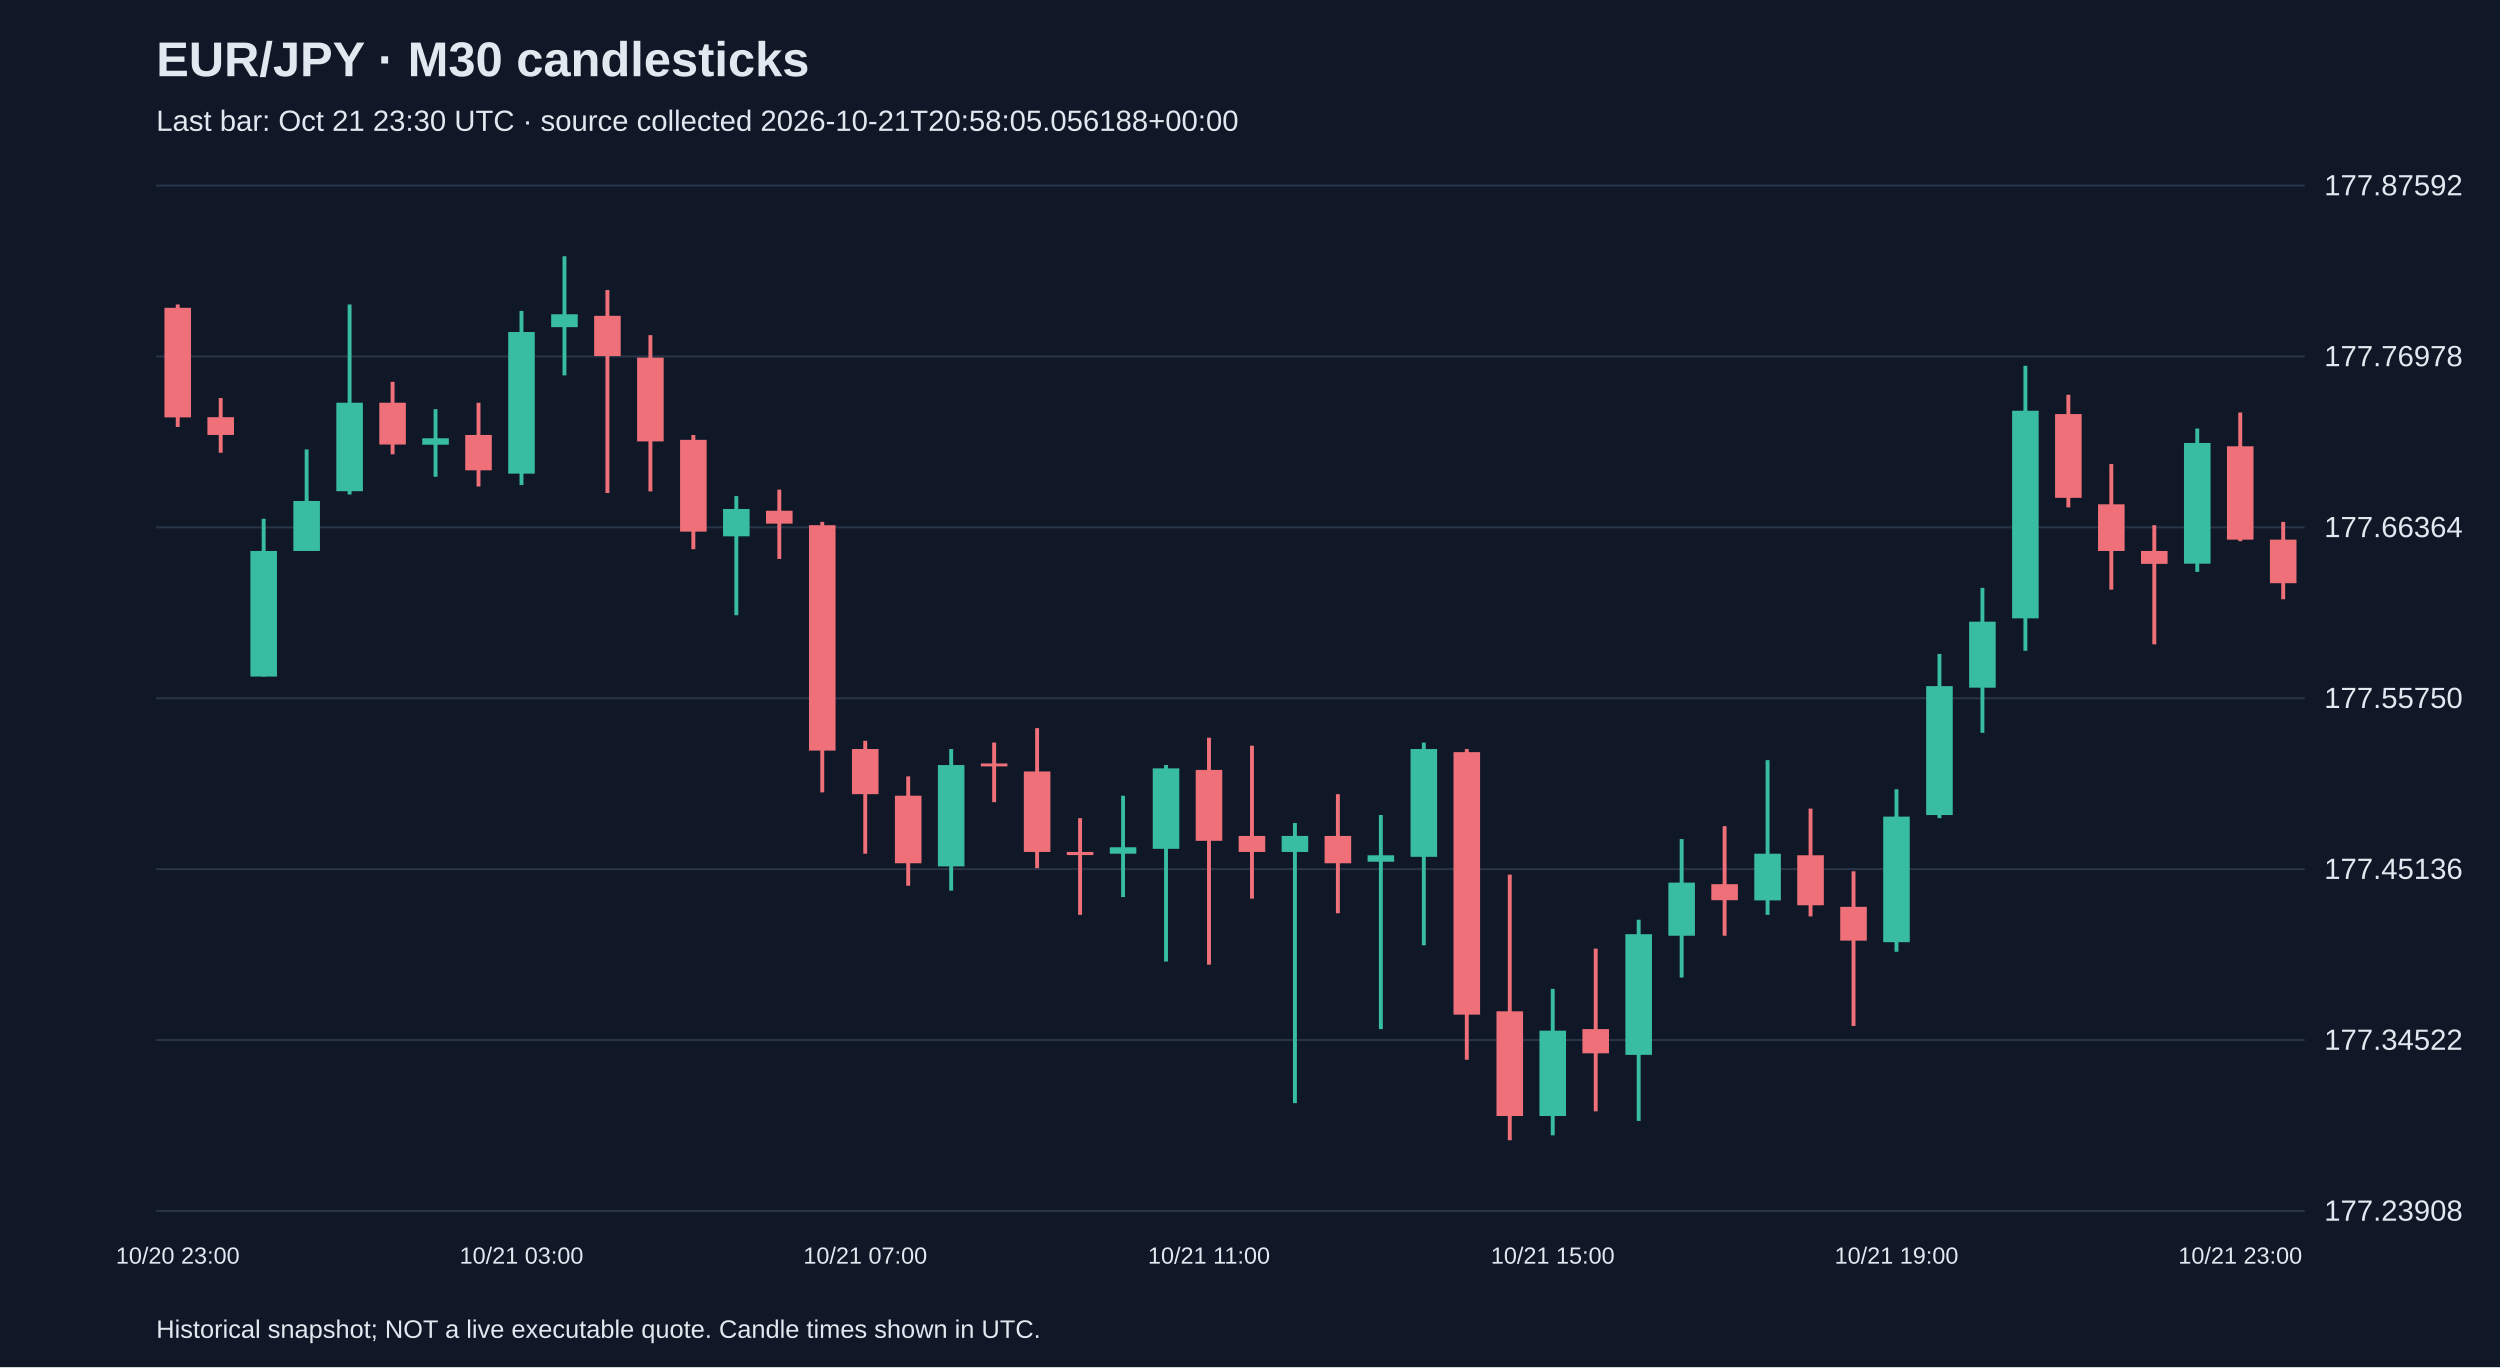
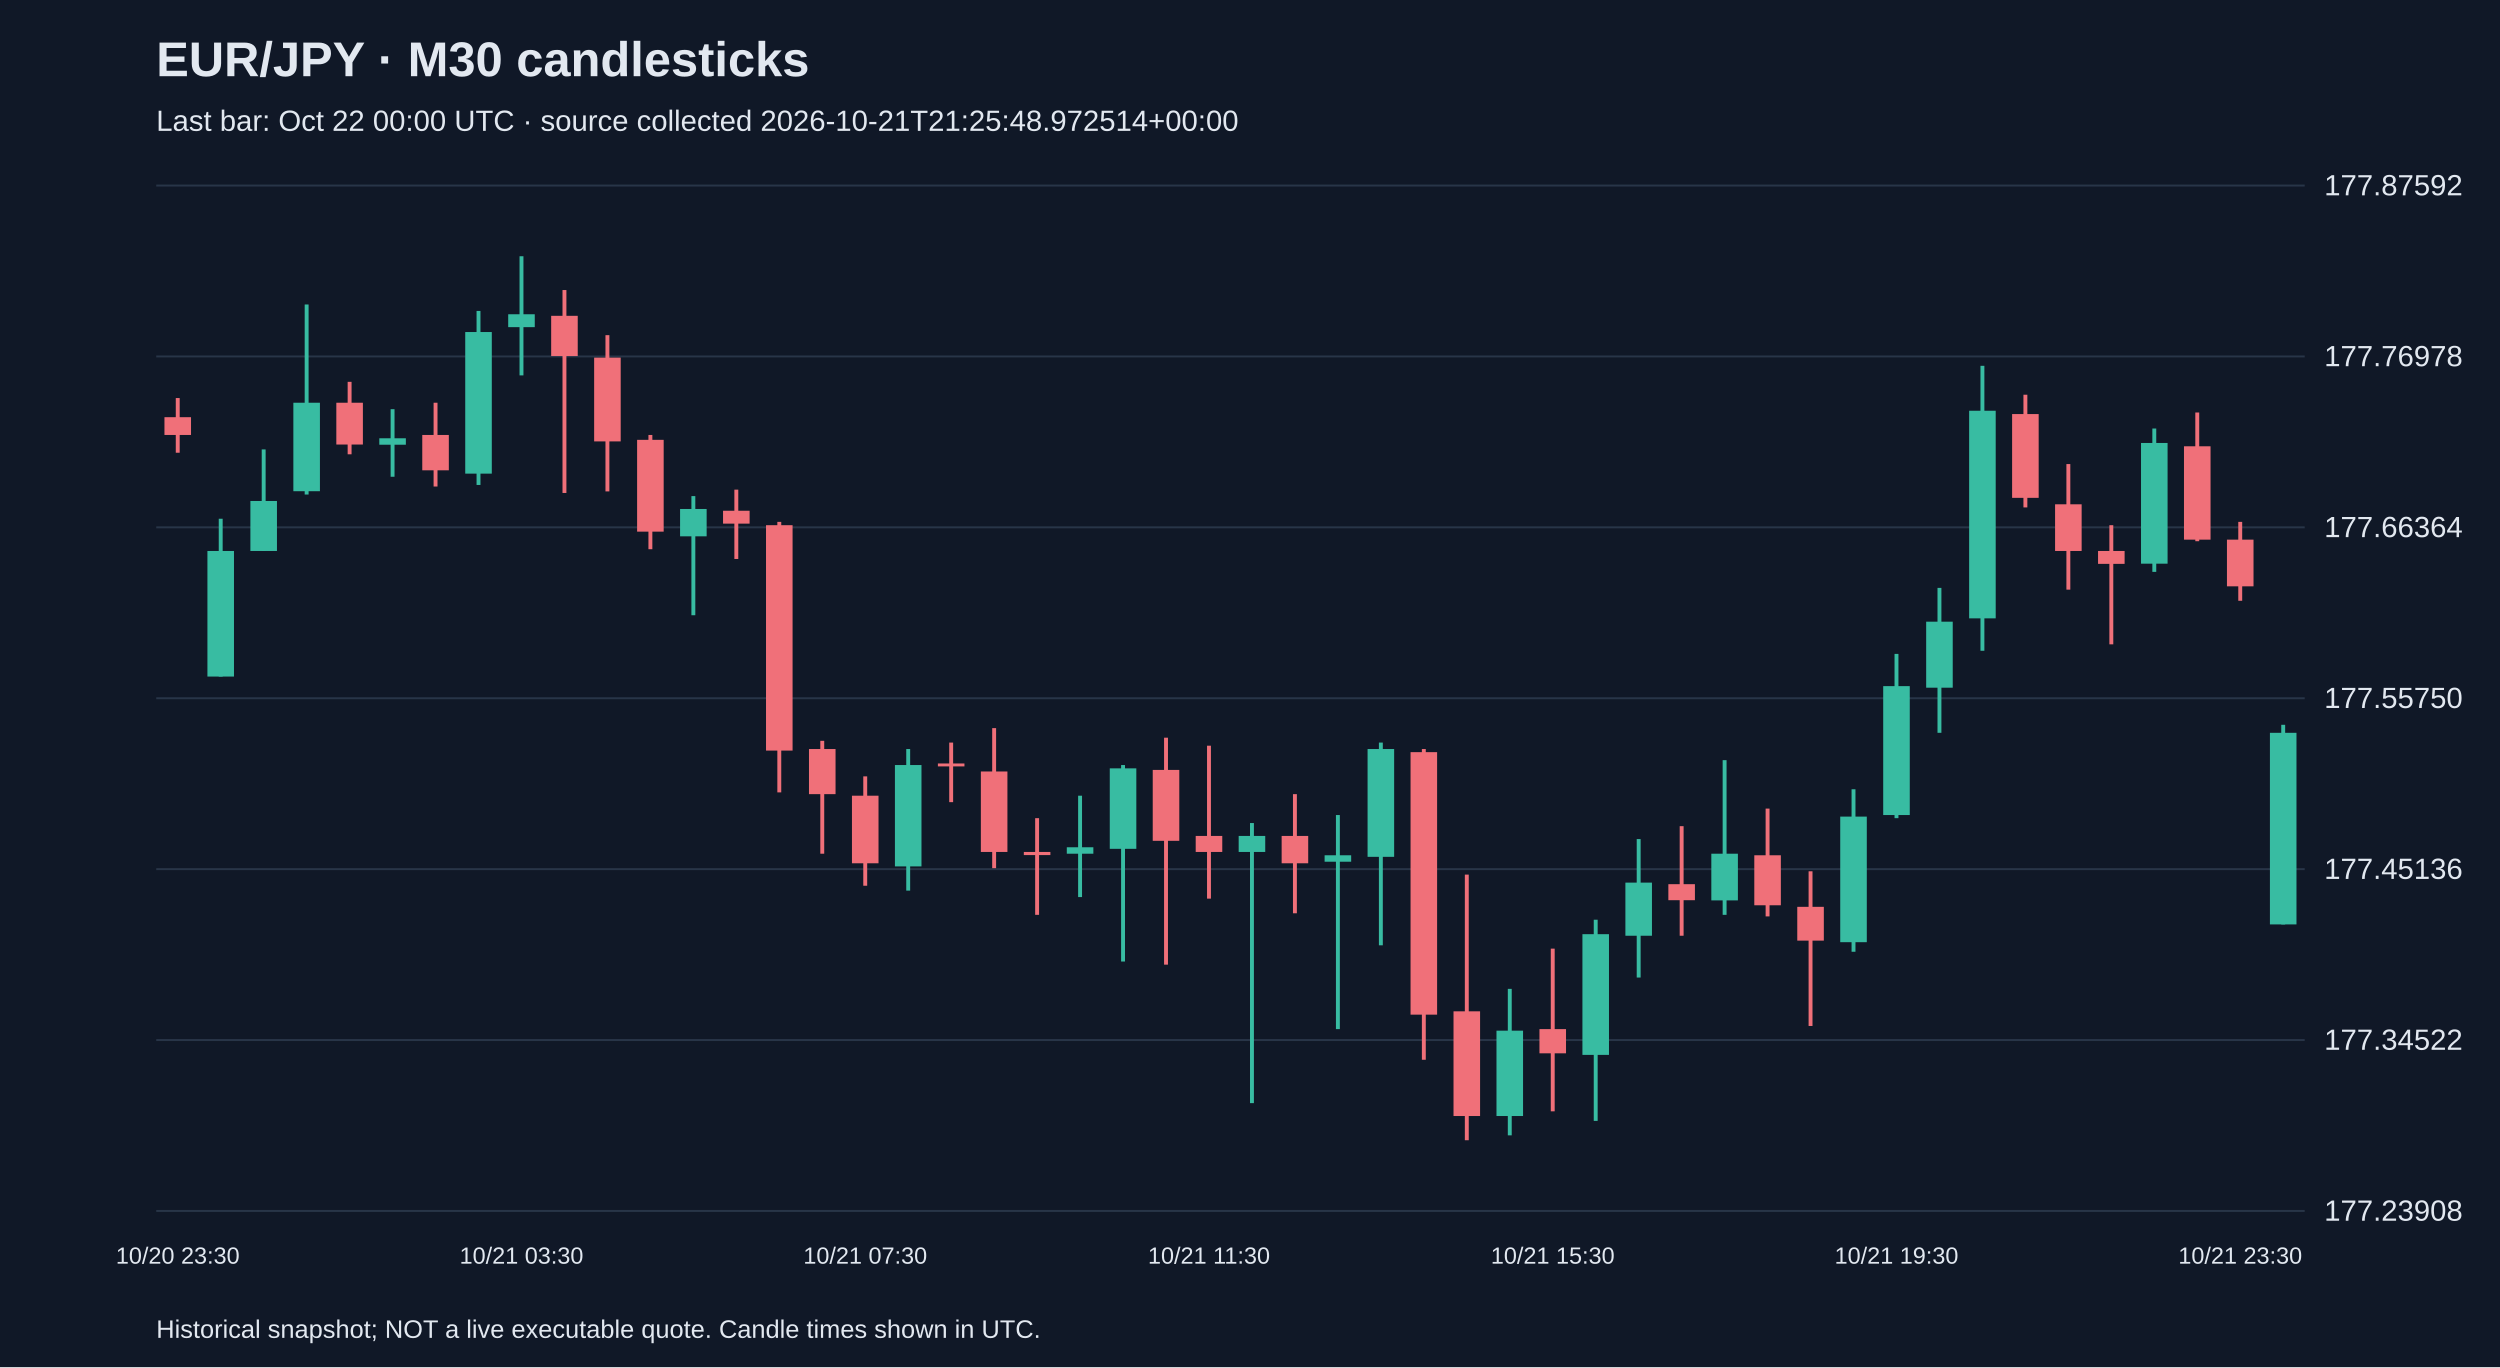
<svg xmlns="http://www.w3.org/2000/svg" viewBox="0 0 1280 700">
  <rect width="100%" height="100%" fill="#101827" />
  <style>text{font-family:Arial,sans-serif;fill:#e2e8f0}</style>
  <text x="80" y="39" font-size="25" font-weight="bold">EUR/JPY · M30 candlesticks</text>
-   <text x="80" y="67" font-size="15" fill="#a6b1c5">Last bar: Oct 21 23:30 UTC · source collected 2026-10-21T20:58:05.056188+00:00</text>
+   <text x="80" y="67" font-size="15" fill="#a6b1c5">Last bar: Oct 22 00:00 UTC · source collected 2026-10-21T21:25:48.972514+00:00</text>
  <line x1="80" y1="620.0" x2="1180" y2="620.0" stroke="#283548" />
  <text x="1190" y="625.0" font-size="15">177.23908</text>
  <line x1="80" y1="532.5" x2="1180" y2="532.5" stroke="#283548" />
  <text x="1190" y="537.5" font-size="15">177.34522</text>
  <line x1="80" y1="445.0" x2="1180" y2="445.0" stroke="#283548" />
  <text x="1190" y="450.0" font-size="15">177.45136</text>
  <line x1="80" y1="357.5" x2="1180" y2="357.5" stroke="#283548" />
  <text x="1190" y="362.5" font-size="15">177.55750</text>
  <line x1="80" y1="270.0" x2="1180" y2="270.0" stroke="#283548" />
  <text x="1190" y="275.0" font-size="15">177.66364</text>
  <line x1="80" y1="182.5" x2="1180" y2="182.5" stroke="#283548" />
  <text x="1190" y="187.5" font-size="15">177.76978</text>
  <line x1="80" y1="95.0" x2="1180" y2="95.0" stroke="#283548" />
  <text x="1190" y="100.0" font-size="15">177.87592</text>
-   <line x1="91.0" y1="155.9" x2="91.0" y2="218.6" stroke="#f07079" stroke-width="2" />
-   <rect x="84.2" y="157.6" width="13.6" height="56.1" fill="#f07079" />
-   <text x="91.0" y="647" text-anchor="middle" font-size="12">10/20 23:00</text>
-   <line x1="113.0" y1="203.8" x2="113.0" y2="231.8" stroke="#f07079" stroke-width="2" />
-   <rect x="106.2" y="213.6" width="13.6" height="9.1" fill="#f07079" />
-   <line x1="135.0" y1="265.6" x2="135.0" y2="346.4" stroke="#38bca2" stroke-width="2" />
-   <rect x="128.2" y="282.1" width="13.6" height="64.3" fill="#38bca2" />
-   <line x1="157.0" y1="230.1" x2="157.0" y2="282.1" stroke="#38bca2" stroke-width="2" />
-   <rect x="150.2" y="256.5" width="13.6" height="25.6" fill="#38bca2" />
-   <line x1="179.0" y1="155.9" x2="179.0" y2="253.2" stroke="#38bca2" stroke-width="2" />
-   <rect x="172.2" y="206.2" width="13.6" height="45.3" fill="#38bca2" />
-   <line x1="201.0" y1="195.5" x2="201.0" y2="232.6" stroke="#f07079" stroke-width="2" />
-   <rect x="194.2" y="206.2" width="13.6" height="21.4" fill="#f07079" />
-   <line x1="223.0" y1="209.5" x2="223.0" y2="244.1" stroke="#38bca2" stroke-width="2" />
-   <rect x="216.2" y="224.4" width="13.6" height="3.3" fill="#38bca2" />
-   <line x1="245.0" y1="206.2" x2="245.0" y2="249.1" stroke="#f07079" stroke-width="2" />
-   <rect x="238.2" y="222.7" width="13.6" height="18.1" fill="#f07079" />
-   <line x1="267.0" y1="159.2" x2="267.0" y2="248.3" stroke="#38bca2" stroke-width="2" />
-   <rect x="260.2" y="170.0" width="13.6" height="72.5" fill="#38bca2" />
-   <text x="267.0" y="647" text-anchor="middle" font-size="12">10/21 03:00</text>
-   <line x1="289.0" y1="131.2" x2="289.0" y2="192.2" stroke="#38bca2" stroke-width="2" />
-   <rect x="282.2" y="160.9" width="13.6" height="6.6" fill="#38bca2" />
-   <line x1="311.0" y1="148.5" x2="311.0" y2="252.4" stroke="#f07079" stroke-width="2" />
-   <rect x="304.2" y="161.7" width="13.6" height="20.6" fill="#f07079" />
-   <line x1="333.0" y1="171.6" x2="333.0" y2="251.6" stroke="#f07079" stroke-width="2" />
-   <rect x="326.2" y="183.1" width="13.6" height="42.9" fill="#f07079" />
-   <line x1="355.0" y1="222.7" x2="355.0" y2="281.2" stroke="#f07079" stroke-width="2" />
-   <rect x="348.2" y="225.2" width="13.6" height="47.0" fill="#f07079" />
-   <line x1="377.0" y1="254.0" x2="377.0" y2="315.0" stroke="#38bca2" stroke-width="2" />
-   <rect x="370.2" y="260.6" width="13.6" height="14.0" fill="#38bca2" />
-   <line x1="399.0" y1="250.7" x2="399.0" y2="286.2" stroke="#f07079" stroke-width="2" />
-   <rect x="392.2" y="261.5" width="13.6" height="6.6" fill="#f07079" />
-   <line x1="421.0" y1="267.2" x2="421.0" y2="405.7" stroke="#f07079" stroke-width="2" />
-   <rect x="414.2" y="268.9" width="13.6" height="115.4" fill="#f07079" />
-   <line x1="443.0" y1="379.3" x2="443.0" y2="437.1" stroke="#f07079" stroke-width="2" />
-   <rect x="436.2" y="383.5" width="13.6" height="23.1" fill="#f07079" />
-   <text x="443.0" y="647" text-anchor="middle" font-size="12">10/21 07:00</text>
-   <line x1="465.0" y1="397.5" x2="465.0" y2="453.5" stroke="#f07079" stroke-width="2" />
-   <rect x="458.2" y="407.4" width="13.6" height="34.6" fill="#f07079" />
-   <line x1="487.0" y1="383.5" x2="487.0" y2="456.0" stroke="#38bca2" stroke-width="2" />
-   <rect x="480.2" y="391.7" width="13.6" height="51.9" fill="#38bca2" />
-   <line x1="509.0" y1="380.2" x2="509.0" y2="410.7" stroke="#f07079" stroke-width="2" />
-   <rect x="502.2" y="390.9" width="13.6" height="1.5" fill="#f07079" />
-   <line x1="531.0" y1="372.8" x2="531.0" y2="444.5" stroke="#f07079" stroke-width="2" />
-   <rect x="524.2" y="395.0" width="13.6" height="41.2" fill="#f07079" />
-   <line x1="553.0" y1="418.9" x2="553.0" y2="468.4" stroke="#f07079" stroke-width="2" />
-   <rect x="546.2" y="436.2" width="13.6" height="1.6" fill="#f07079" />
-   <line x1="575.0" y1="407.4" x2="575.0" y2="459.3" stroke="#38bca2" stroke-width="2" />
-   <rect x="568.2" y="433.8" width="13.6" height="3.3" fill="#38bca2" />
-   <line x1="597.0" y1="391.7" x2="597.0" y2="492.3" stroke="#38bca2" stroke-width="2" />
-   <rect x="590.2" y="393.4" width="13.6" height="41.2" fill="#38bca2" />
-   <line x1="619.0" y1="377.7" x2="619.0" y2="493.9" stroke="#f07079" stroke-width="2" />
-   <rect x="612.2" y="394.2" width="13.6" height="36.3" fill="#f07079" />
-   <text x="619.0" y="647" text-anchor="middle" font-size="12">10/21 11:00</text>
-   <line x1="641.0" y1="381.8" x2="641.0" y2="460.1" stroke="#f07079" stroke-width="2" />
-   <rect x="634.2" y="428.0" width="13.6" height="8.2" fill="#f07079" />
-   <line x1="663.0" y1="421.4" x2="663.0" y2="564.8" stroke="#38bca2" stroke-width="2" />
-   <rect x="656.2" y="428.0" width="13.6" height="8.2" fill="#38bca2" />
-   <line x1="685.0" y1="406.6" x2="685.0" y2="467.6" stroke="#f07079" stroke-width="2" />
-   <rect x="678.2" y="428.0" width="13.6" height="14.0" fill="#f07079" />
-   <line x1="707.0" y1="417.3" x2="707.0" y2="526.9" stroke="#38bca2" stroke-width="2" />
-   <rect x="700.2" y="437.9" width="13.6" height="3.3" fill="#38bca2" />
-   <line x1="729.0" y1="380.2" x2="729.0" y2="484.0" stroke="#38bca2" stroke-width="2" />
-   <rect x="722.2" y="383.5" width="13.6" height="55.2" fill="#38bca2" />
-   <line x1="751.0" y1="383.5" x2="751.0" y2="542.6" stroke="#f07079" stroke-width="2" />
-   <rect x="744.2" y="385.1" width="13.6" height="134.4" fill="#f07079" />
-   <line x1="773.0" y1="447.8" x2="773.0" y2="583.8" stroke="#f07079" stroke-width="2" />
-   <rect x="766.2" y="517.8" width="13.6" height="53.6" fill="#f07079" />
-   <line x1="795.0" y1="506.3" x2="795.0" y2="581.3" stroke="#38bca2" stroke-width="2" />
-   <rect x="788.2" y="527.7" width="13.6" height="43.7" fill="#38bca2" />
-   <text x="795.0" y="647" text-anchor="middle" font-size="12">10/21 15:00</text>
-   <line x1="817.0" y1="485.7" x2="817.0" y2="569.0" stroke="#f07079" stroke-width="2" />
-   <rect x="810.2" y="526.9" width="13.6" height="12.4" fill="#f07079" />
-   <line x1="839.0" y1="470.9" x2="839.0" y2="573.9" stroke="#38bca2" stroke-width="2" />
-   <rect x="832.2" y="478.3" width="13.6" height="61.8" fill="#38bca2" />
-   <line x1="861.0" y1="429.6" x2="861.0" y2="500.5" stroke="#38bca2" stroke-width="2" />
-   <rect x="854.2" y="451.9" width="13.6" height="27.2" fill="#38bca2" />
-   <line x1="883.0" y1="423.0" x2="883.0" y2="479.1" stroke="#f07079" stroke-width="2" />
-   <rect x="876.2" y="452.7" width="13.6" height="8.2" fill="#f07079" />
-   <line x1="905.0" y1="389.2" x2="905.0" y2="468.4" stroke="#38bca2" stroke-width="2" />
-   <rect x="898.2" y="437.1" width="13.6" height="23.9" fill="#38bca2" />
-   <line x1="927.0" y1="414.0" x2="927.0" y2="469.2" stroke="#f07079" stroke-width="2" />
-   <rect x="920.2" y="437.9" width="13.6" height="25.6" fill="#f07079" />
-   <line x1="949.0" y1="446.1" x2="949.0" y2="525.3" stroke="#f07079" stroke-width="2" />
-   <rect x="942.2" y="464.3" width="13.6" height="17.3" fill="#f07079" />
-   <line x1="971.0" y1="404.1" x2="971.0" y2="487.3" stroke="#38bca2" stroke-width="2" />
-   <rect x="964.2" y="418.1" width="13.6" height="64.3" fill="#38bca2" />
-   <text x="971.0" y="647" text-anchor="middle" font-size="12">10/21 19:00</text>
-   <line x1="993.0" y1="334.8" x2="993.0" y2="418.9" stroke="#38bca2" stroke-width="2" />
-   <rect x="986.2" y="351.3" width="13.6" height="66.0" fill="#38bca2" />
-   <line x1="1015.0" y1="301.0" x2="1015.0" y2="375.2" stroke="#38bca2" stroke-width="2" />
-   <rect x="1008.2" y="318.3" width="13.6" height="33.8" fill="#38bca2" />
-   <line x1="1037.0" y1="187.3" x2="1037.0" y2="333.2" stroke="#38bca2" stroke-width="2" />
-   <rect x="1030.2" y="210.3" width="13.6" height="106.3" fill="#38bca2" />
-   <line x1="1059.0" y1="202.1" x2="1059.0" y2="259.8" stroke="#f07079" stroke-width="2" />
-   <rect x="1052.2" y="212.0" width="13.6" height="42.9" fill="#f07079" />
-   <line x1="1081.0" y1="237.6" x2="1081.0" y2="301.9" stroke="#f07079" stroke-width="2" />
-   <rect x="1074.2" y="258.2" width="13.6" height="23.9" fill="#f07079" />
-   <line x1="1103.0" y1="268.9" x2="1103.0" y2="329.9" stroke="#f07079" stroke-width="2" />
-   <rect x="1096.2" y="282.1" width="13.6" height="6.6" fill="#f07079" />
-   <line x1="1125.0" y1="219.4" x2="1125.0" y2="292.8" stroke="#38bca2" stroke-width="2" />
-   <rect x="1118.2" y="226.8" width="13.6" height="61.8" fill="#38bca2" />
-   <line x1="1147.0" y1="211.2" x2="1147.0" y2="277.1" stroke="#f07079" stroke-width="2" />
-   <rect x="1140.2" y="228.5" width="13.6" height="47.8" fill="#f07079" />
-   <text x="1147.0" y="647" text-anchor="middle" font-size="12">10/21 23:00</text>
-   <line x1="1169.0" y1="267.2" x2="1169.0" y2="306.8" stroke="#f07079" stroke-width="2" />
-   <rect x="1162.2" y="276.3" width="13.6" height="22.3" fill="#f07079" />
+   <line x1="91.0" y1="203.8" x2="91.0" y2="231.8" stroke="#f07079" stroke-width="2" />
+   <rect x="84.2" y="213.6" width="13.6" height="9.1" fill="#f07079" />
+   <text x="91.0" y="647" text-anchor="middle" font-size="12">10/20 23:30</text>
+   <line x1="113.0" y1="265.6" x2="113.0" y2="346.4" stroke="#38bca2" stroke-width="2" />
+   <rect x="106.2" y="282.1" width="13.6" height="64.3" fill="#38bca2" />
+   <line x1="135.0" y1="230.1" x2="135.0" y2="282.1" stroke="#38bca2" stroke-width="2" />
+   <rect x="128.2" y="256.5" width="13.6" height="25.6" fill="#38bca2" />
+   <line x1="157.0" y1="155.9" x2="157.0" y2="253.2" stroke="#38bca2" stroke-width="2" />
+   <rect x="150.2" y="206.2" width="13.6" height="45.3" fill="#38bca2" />
+   <line x1="179.0" y1="195.5" x2="179.0" y2="232.6" stroke="#f07079" stroke-width="2" />
+   <rect x="172.2" y="206.2" width="13.6" height="21.4" fill="#f07079" />
+   <line x1="201.0" y1="209.5" x2="201.0" y2="244.1" stroke="#38bca2" stroke-width="2" />
+   <rect x="194.2" y="224.4" width="13.6" height="3.3" fill="#38bca2" />
+   <line x1="223.0" y1="206.2" x2="223.0" y2="249.1" stroke="#f07079" stroke-width="2" />
+   <rect x="216.2" y="222.7" width="13.6" height="18.1" fill="#f07079" />
+   <line x1="245.0" y1="159.2" x2="245.0" y2="248.3" stroke="#38bca2" stroke-width="2" />
+   <rect x="238.2" y="170.0" width="13.6" height="72.5" fill="#38bca2" />
+   <line x1="267.0" y1="131.2" x2="267.0" y2="192.2" stroke="#38bca2" stroke-width="2" />
+   <rect x="260.2" y="160.9" width="13.6" height="6.6" fill="#38bca2" />
+   <text x="267.0" y="647" text-anchor="middle" font-size="12">10/21 03:30</text>
+   <line x1="289.0" y1="148.5" x2="289.0" y2="252.4" stroke="#f07079" stroke-width="2" />
+   <rect x="282.2" y="161.7" width="13.6" height="20.6" fill="#f07079" />
+   <line x1="311.0" y1="171.6" x2="311.0" y2="251.6" stroke="#f07079" stroke-width="2" />
+   <rect x="304.2" y="183.1" width="13.6" height="42.9" fill="#f07079" />
+   <line x1="333.0" y1="222.7" x2="333.0" y2="281.2" stroke="#f07079" stroke-width="2" />
+   <rect x="326.2" y="225.2" width="13.6" height="47.0" fill="#f07079" />
+   <line x1="355.0" y1="254.0" x2="355.0" y2="315.0" stroke="#38bca2" stroke-width="2" />
+   <rect x="348.2" y="260.6" width="13.6" height="14.0" fill="#38bca2" />
+   <line x1="377.0" y1="250.7" x2="377.0" y2="286.2" stroke="#f07079" stroke-width="2" />
+   <rect x="370.2" y="261.5" width="13.6" height="6.6" fill="#f07079" />
+   <line x1="399.0" y1="267.2" x2="399.0" y2="405.7" stroke="#f07079" stroke-width="2" />
+   <rect x="392.2" y="268.9" width="13.6" height="115.4" fill="#f07079" />
+   <line x1="421.0" y1="379.3" x2="421.0" y2="437.1" stroke="#f07079" stroke-width="2" />
+   <rect x="414.2" y="383.5" width="13.6" height="23.1" fill="#f07079" />
+   <line x1="443.0" y1="397.5" x2="443.0" y2="453.5" stroke="#f07079" stroke-width="2" />
+   <rect x="436.2" y="407.4" width="13.6" height="34.6" fill="#f07079" />
+   <text x="443.0" y="647" text-anchor="middle" font-size="12">10/21 07:30</text>
+   <line x1="465.0" y1="383.5" x2="465.0" y2="456.0" stroke="#38bca2" stroke-width="2" />
+   <rect x="458.2" y="391.7" width="13.6" height="51.9" fill="#38bca2" />
+   <line x1="487.0" y1="380.2" x2="487.0" y2="410.7" stroke="#f07079" stroke-width="2" />
+   <rect x="480.2" y="390.9" width="13.6" height="1.5" fill="#f07079" />
+   <line x1="509.0" y1="372.8" x2="509.0" y2="444.5" stroke="#f07079" stroke-width="2" />
+   <rect x="502.2" y="395.0" width="13.6" height="41.2" fill="#f07079" />
+   <line x1="531.0" y1="418.9" x2="531.0" y2="468.4" stroke="#f07079" stroke-width="2" />
+   <rect x="524.2" y="436.2" width="13.6" height="1.6" fill="#f07079" />
+   <line x1="553.0" y1="407.4" x2="553.0" y2="459.3" stroke="#38bca2" stroke-width="2" />
+   <rect x="546.2" y="433.8" width="13.6" height="3.3" fill="#38bca2" />
+   <line x1="575.0" y1="391.7" x2="575.0" y2="492.3" stroke="#38bca2" stroke-width="2" />
+   <rect x="568.2" y="393.4" width="13.6" height="41.2" fill="#38bca2" />
+   <line x1="597.0" y1="377.7" x2="597.0" y2="493.9" stroke="#f07079" stroke-width="2" />
+   <rect x="590.2" y="394.2" width="13.6" height="36.3" fill="#f07079" />
+   <line x1="619.0" y1="381.8" x2="619.0" y2="460.1" stroke="#f07079" stroke-width="2" />
+   <rect x="612.2" y="428.0" width="13.6" height="8.2" fill="#f07079" />
+   <text x="619.0" y="647" text-anchor="middle" font-size="12">10/21 11:30</text>
+   <line x1="641.0" y1="421.4" x2="641.0" y2="564.8" stroke="#38bca2" stroke-width="2" />
+   <rect x="634.2" y="428.0" width="13.6" height="8.2" fill="#38bca2" />
+   <line x1="663.0" y1="406.6" x2="663.0" y2="467.6" stroke="#f07079" stroke-width="2" />
+   <rect x="656.2" y="428.0" width="13.6" height="14.0" fill="#f07079" />
+   <line x1="685.0" y1="417.3" x2="685.0" y2="526.9" stroke="#38bca2" stroke-width="2" />
+   <rect x="678.2" y="437.9" width="13.6" height="3.3" fill="#38bca2" />
+   <line x1="707.0" y1="380.2" x2="707.0" y2="484.0" stroke="#38bca2" stroke-width="2" />
+   <rect x="700.2" y="383.5" width="13.6" height="55.2" fill="#38bca2" />
+   <line x1="729.0" y1="383.5" x2="729.0" y2="542.6" stroke="#f07079" stroke-width="2" />
+   <rect x="722.2" y="385.1" width="13.6" height="134.4" fill="#f07079" />
+   <line x1="751.0" y1="447.8" x2="751.0" y2="583.8" stroke="#f07079" stroke-width="2" />
+   <rect x="744.2" y="517.8" width="13.6" height="53.6" fill="#f07079" />
+   <line x1="773.0" y1="506.3" x2="773.0" y2="581.3" stroke="#38bca2" stroke-width="2" />
+   <rect x="766.2" y="527.7" width="13.6" height="43.7" fill="#38bca2" />
+   <line x1="795.0" y1="485.7" x2="795.0" y2="569.0" stroke="#f07079" stroke-width="2" />
+   <rect x="788.2" y="526.9" width="13.6" height="12.4" fill="#f07079" />
+   <text x="795.0" y="647" text-anchor="middle" font-size="12">10/21 15:30</text>
+   <line x1="817.0" y1="470.9" x2="817.0" y2="573.9" stroke="#38bca2" stroke-width="2" />
+   <rect x="810.2" y="478.3" width="13.6" height="61.8" fill="#38bca2" />
+   <line x1="839.0" y1="429.6" x2="839.0" y2="500.5" stroke="#38bca2" stroke-width="2" />
+   <rect x="832.2" y="451.9" width="13.6" height="27.2" fill="#38bca2" />
+   <line x1="861.0" y1="423.0" x2="861.0" y2="479.1" stroke="#f07079" stroke-width="2" />
+   <rect x="854.2" y="452.7" width="13.6" height="8.2" fill="#f07079" />
+   <line x1="883.0" y1="389.2" x2="883.0" y2="468.4" stroke="#38bca2" stroke-width="2" />
+   <rect x="876.2" y="437.1" width="13.6" height="23.9" fill="#38bca2" />
+   <line x1="905.0" y1="414.0" x2="905.0" y2="469.2" stroke="#f07079" stroke-width="2" />
+   <rect x="898.2" y="437.9" width="13.6" height="25.6" fill="#f07079" />
+   <line x1="927.0" y1="446.1" x2="927.0" y2="525.3" stroke="#f07079" stroke-width="2" />
+   <rect x="920.2" y="464.3" width="13.6" height="17.3" fill="#f07079" />
+   <line x1="949.0" y1="404.1" x2="949.0" y2="487.3" stroke="#38bca2" stroke-width="2" />
+   <rect x="942.2" y="418.1" width="13.6" height="64.3" fill="#38bca2" />
+   <line x1="971.0" y1="334.8" x2="971.0" y2="418.9" stroke="#38bca2" stroke-width="2" />
+   <rect x="964.2" y="351.3" width="13.6" height="66.0" fill="#38bca2" />
+   <text x="971.0" y="647" text-anchor="middle" font-size="12">10/21 19:30</text>
+   <line x1="993.0" y1="301.0" x2="993.0" y2="375.2" stroke="#38bca2" stroke-width="2" />
+   <rect x="986.2" y="318.3" width="13.6" height="33.8" fill="#38bca2" />
+   <line x1="1015.0" y1="187.3" x2="1015.0" y2="333.2" stroke="#38bca2" stroke-width="2" />
+   <rect x="1008.2" y="210.3" width="13.6" height="106.3" fill="#38bca2" />
+   <line x1="1037.0" y1="202.1" x2="1037.0" y2="259.8" stroke="#f07079" stroke-width="2" />
+   <rect x="1030.2" y="212.0" width="13.6" height="42.9" fill="#f07079" />
+   <line x1="1059.0" y1="237.6" x2="1059.0" y2="301.9" stroke="#f07079" stroke-width="2" />
+   <rect x="1052.2" y="258.2" width="13.6" height="23.9" fill="#f07079" />
+   <line x1="1081.0" y1="268.9" x2="1081.0" y2="329.9" stroke="#f07079" stroke-width="2" />
+   <rect x="1074.2" y="282.1" width="13.6" height="6.6" fill="#f07079" />
+   <line x1="1103.0" y1="219.4" x2="1103.0" y2="292.8" stroke="#38bca2" stroke-width="2" />
+   <rect x="1096.2" y="226.8" width="13.6" height="61.8" fill="#38bca2" />
+   <line x1="1125.0" y1="211.2" x2="1125.0" y2="277.1" stroke="#f07079" stroke-width="2" />
+   <rect x="1118.2" y="228.5" width="13.6" height="47.8" fill="#f07079" />
+   <line x1="1147.0" y1="267.2" x2="1147.0" y2="307.6" stroke="#f07079" stroke-width="2" />
+   <rect x="1140.2" y="276.3" width="13.6" height="23.9" fill="#f07079" />
+   <text x="1147.0" y="647" text-anchor="middle" font-size="12">10/21 23:30</text>
+   <line x1="1169.0" y1="371.1" x2="1169.0" y2="473.3" stroke="#38bca2" stroke-width="2" />
+   <rect x="1162.2" y="375.2" width="13.6" height="98.1" fill="#38bca2" />
  <text x="80" y="685" font-size="13">Historical snapshot; NOT a live executable quote. Candle times shown in UTC.</text>
</svg>
